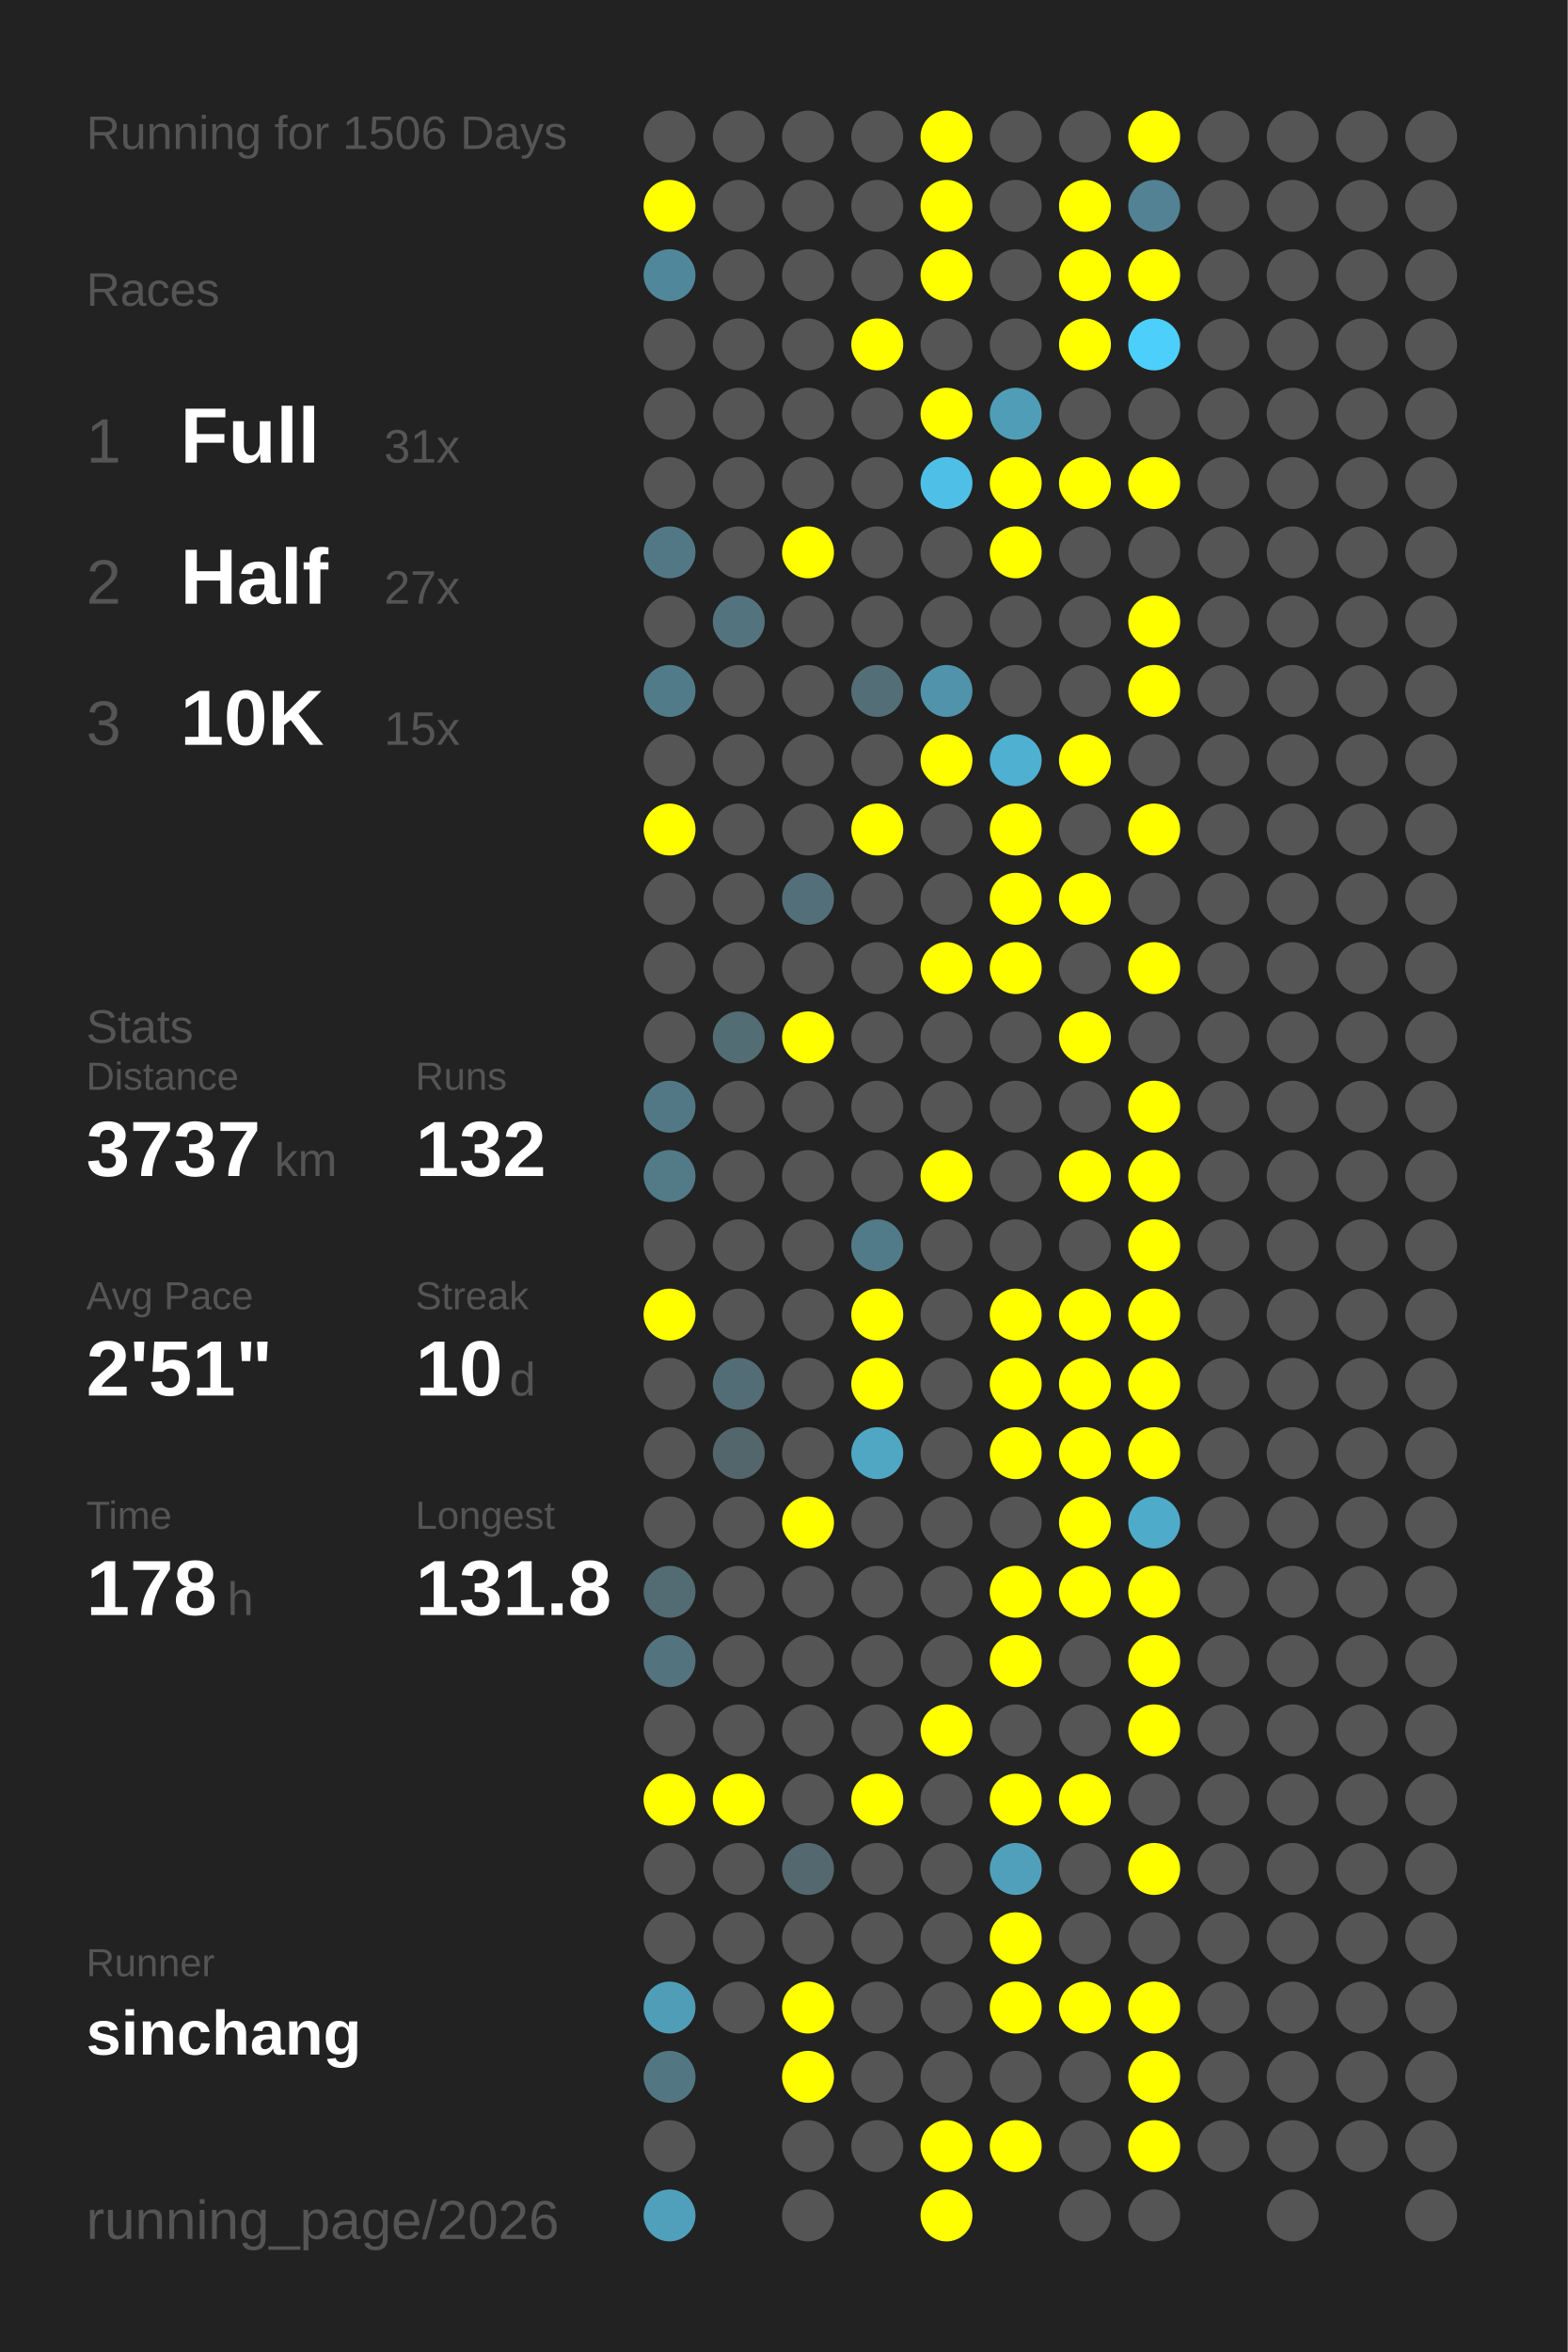
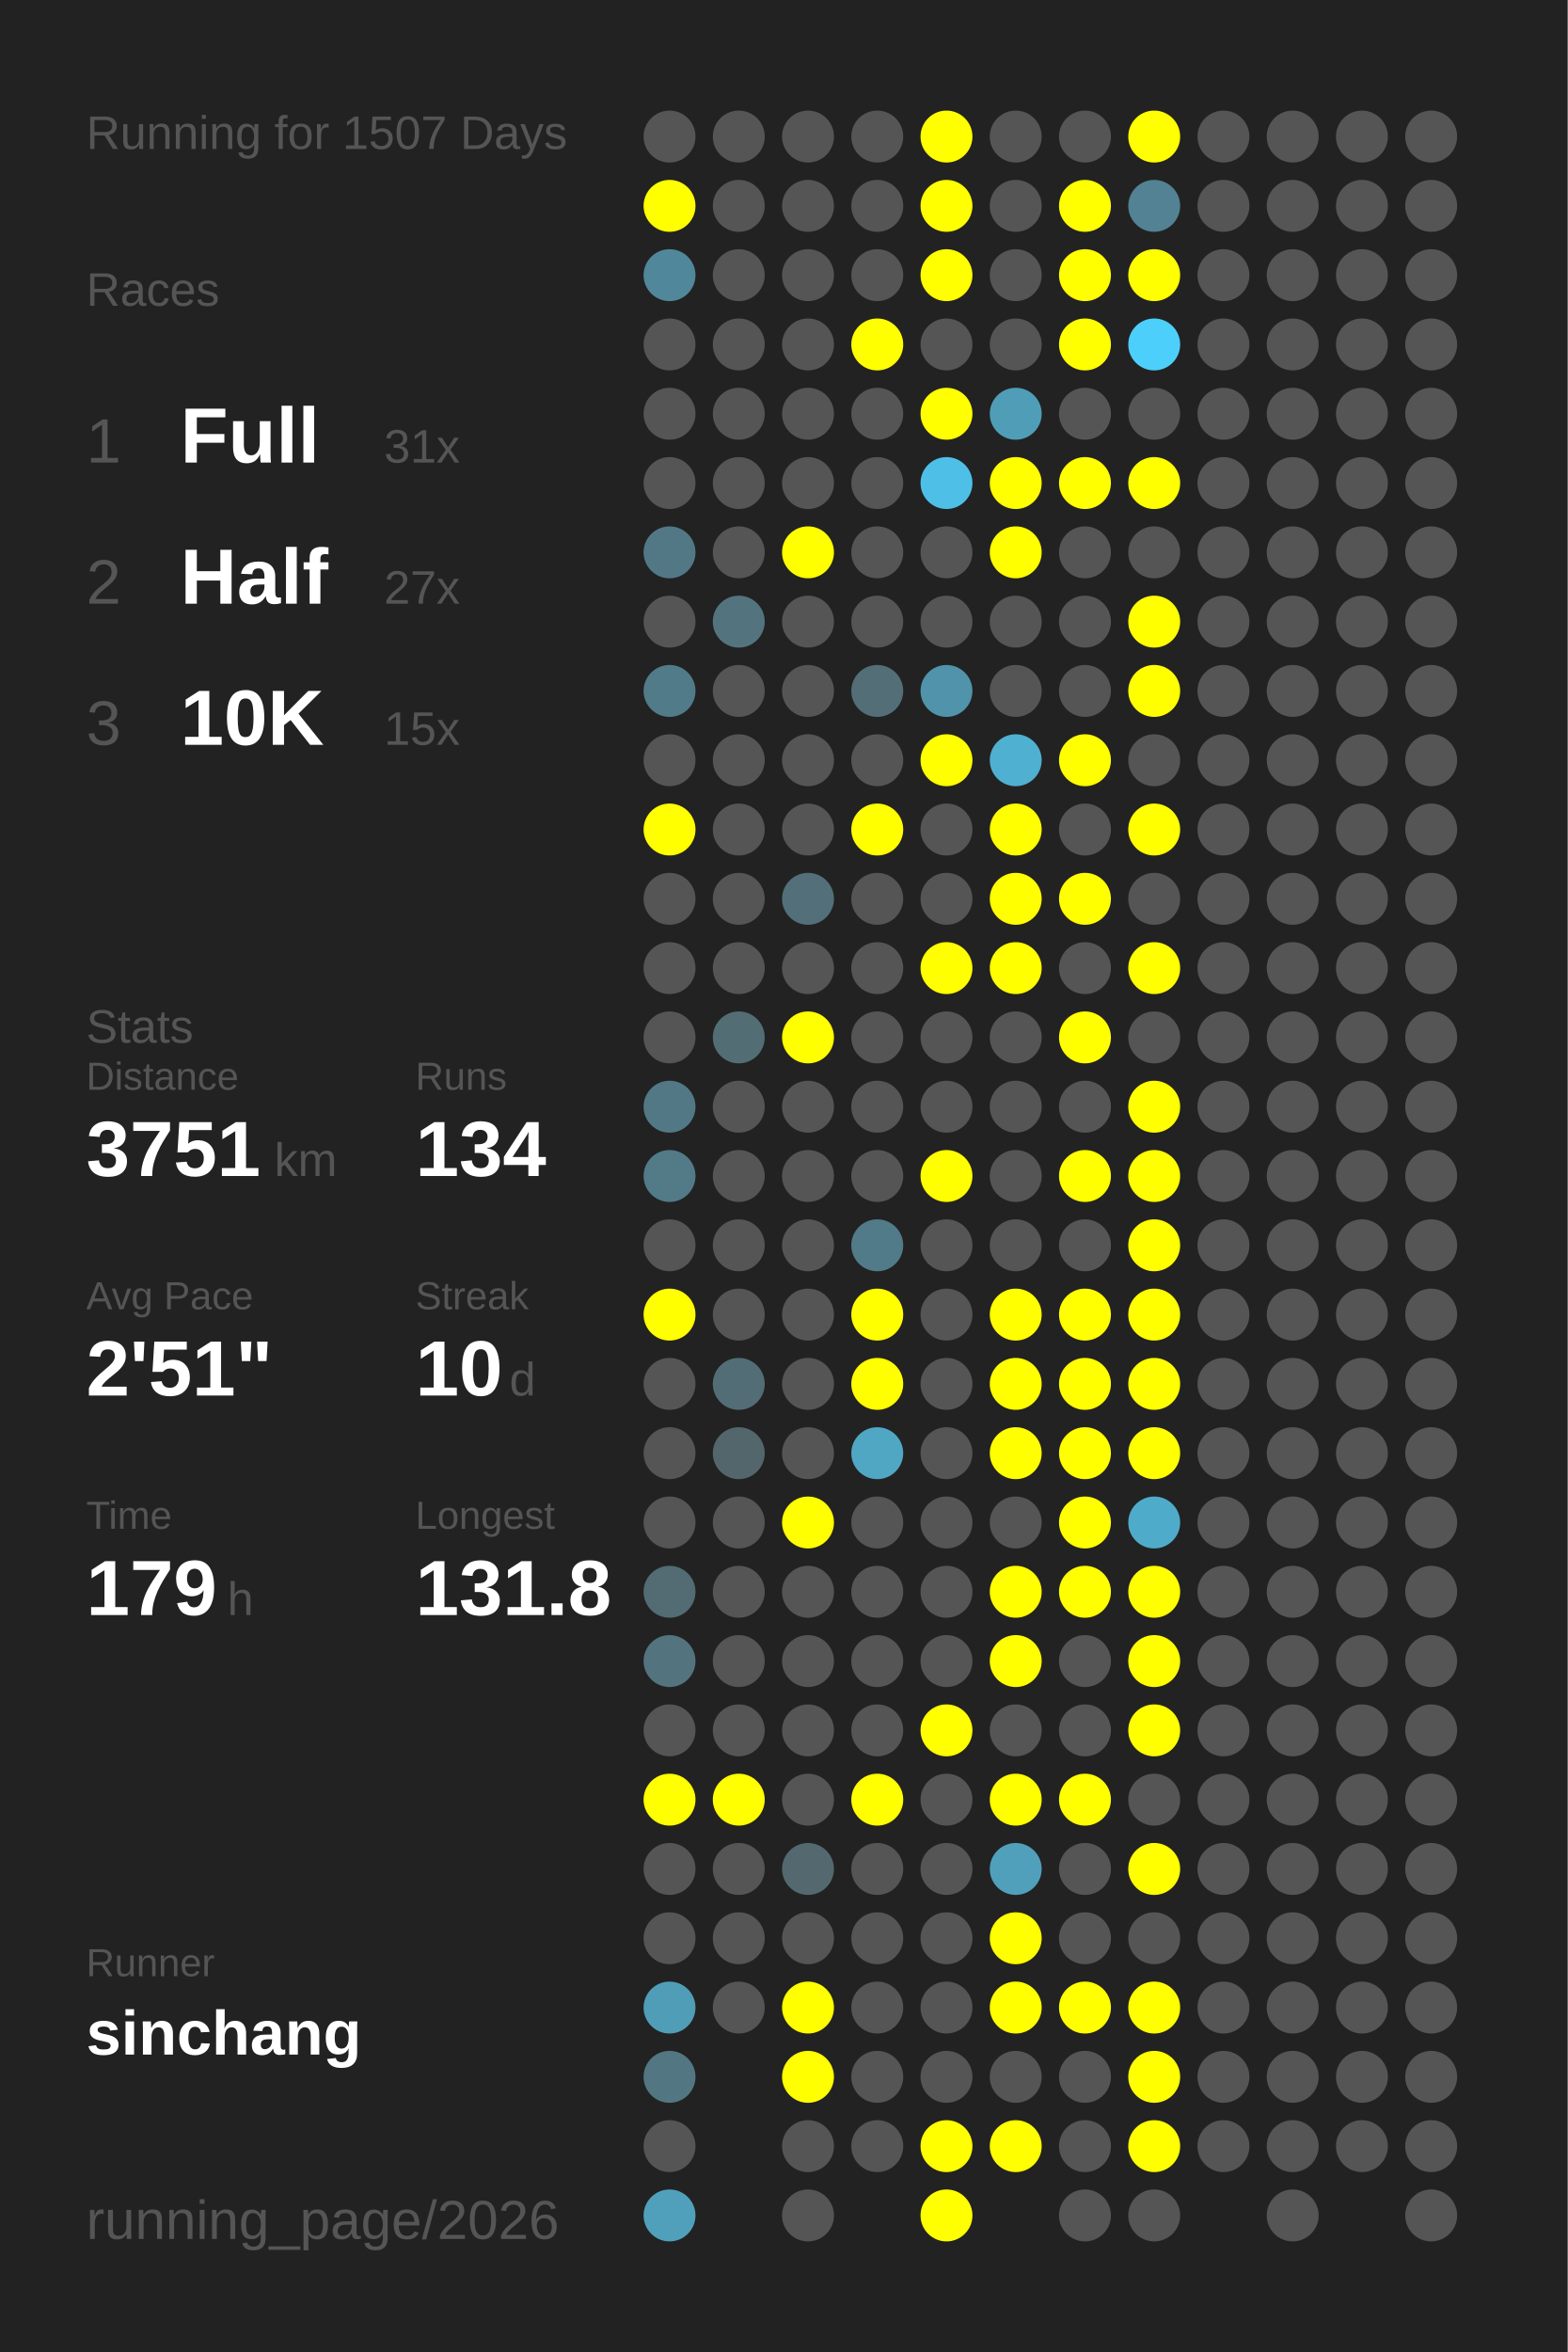
<svg xmlns="http://www.w3.org/2000/svg" baseProfile="full" height="300mm" version="1.1" viewBox="0,0,200,300" width="200mm">
  <defs />
  <rect fill="#222222" height="300" width="200" x="0" y="0" />
-   <text fill="#555555" style="font-size:6px; font-family:Arial;" x="11" y="19">Running for 1506 Days</text>
+   <text fill="#555555" style="font-size:6px; font-family:Arial;" x="11" y="19">Running for 1507 Days</text>
  <text fill="#555555" style="font-size:6px; font-family:Arial;" x="11" y="39">Races</text>
  <text fill="#555555" style="font-size:8px; font-family:Arial;" x="11" y="59">1</text>
  <text fill="#FFFFFF" style="font-size:10px; font-family:Arial; font-weight:bold;" x="23" y="59">Full</text>
  <text fill="#555555" style="font-size:6px; font-family:Arial;" x="49" y="59">31x</text>
  <text fill="#555555" style="font-size:8px; font-family:Arial;" x="11" y="77">2</text>
  <text fill="#FFFFFF" style="font-size:10px; font-family:Arial; font-weight:bold;" x="23" y="77">Half</text>
  <text fill="#555555" style="font-size:6px; font-family:Arial;" x="49" y="77">27x</text>
  <text fill="#555555" style="font-size:8px; font-family:Arial;" x="11" y="95">3</text>
  <text fill="#FFFFFF" style="font-size:10px; font-family:Arial; font-weight:bold;" x="23" y="95">10K</text>
  <text fill="#555555" style="font-size:6px; font-family:Arial;" x="49" y="95">15x</text>
  <text fill="#555555" style="font-size:6px; font-family:Arial;" x="11" y="133">Stats</text>
  <text fill="#555555" style="font-size:5px; font-family:Arial;" x="11" y="139">Distance</text>
-   <text fill="#FFFFFF" style="font-size:10px; font-family:Arial; font-weight:bold;" x="11" y="150">3737</text>
+   <text fill="#FFFFFF" style="font-size:10px; font-family:Arial; font-weight:bold;" x="11" y="150">3751</text>
  <text fill="#555555" style="font-size:6px; font-family:Arial;" x="35" y="150">km</text>
  <text fill="#555555" style="font-size:5px; font-family:Arial;" x="53" y="139">Runs</text>
-   <text fill="#FFFFFF" style="font-size:10px; font-family:Arial; font-weight:bold;" x="53" y="150">132</text>
+   <text fill="#FFFFFF" style="font-size:10px; font-family:Arial; font-weight:bold;" x="53" y="150">134</text>
  <text fill="#555555" style="font-size:5px; font-family:Arial;" x="11" y="167">Avg Pace</text>
  <text fill="#FFFFFF" style="font-size:10px; font-family:Arial; font-weight:bold;" x="11" y="178">2'51"</text>
  <text fill="#555555" style="font-size:5px; font-family:Arial;" x="53" y="167">Streak</text>
  <text fill="#FFFFFF" style="font-size:10px; font-family:Arial; font-weight:bold;" x="53" y="178">10</text>
  <text fill="#555555" style="font-size:6px; font-family:Arial;" x="65" y="178">d</text>
  <text fill="#555555" style="font-size:5px; font-family:Arial;" x="11" y="195">Time</text>
-   <text fill="#FFFFFF" style="font-size:10px; font-family:Arial; font-weight:bold;" x="11" y="206">178</text>
+   <text fill="#FFFFFF" style="font-size:10px; font-family:Arial; font-weight:bold;" x="11" y="206">179</text>
  <text fill="#555555" style="font-size:6px; font-family:Arial;" x="29" y="206">h</text>
  <text fill="#555555" style="font-size:5px; font-family:Arial;" x="53" y="195">Longest</text>
  <text fill="#FFFFFF" style="font-size:10px; font-family:Arial; font-weight:bold;" x="53" y="206">131.8</text>
  <text fill="#555555" style="font-size:5px; font-family:Arial;" x="11" y="252.065">Runner</text>
  <text fill="#FFFFFF" style="font-size:8px; font-family:Arial; font-weight:bold;" x="11" y="262.065">sinchang</text>
  <text fill="#555555" style="font-size:7px; font-family:Arial;" x="11" y="285.581">running_page/2026</text>
  <circle cx="85.417" cy="17.419" fill="#555555" r="3.312" />
  <circle cx="85.417" cy="26.258" fill="#FFFF00" r="3.312" />
  <circle cx="85.417" cy="35.097" fill="#51879a" r="3.312" />
  <circle cx="85.417" cy="43.935" fill="#555555" r="3.312" />
  <circle cx="85.417" cy="52.774" fill="#555555" r="3.312" />
  <circle cx="85.417" cy="61.613" fill="#555555" r="3.312" />
  <circle cx="85.417" cy="70.452" fill="#527885" r="3.312" />
  <circle cx="85.417" cy="79.29" fill="#555555" r="3.312" />
  <circle cx="85.417" cy="88.129" fill="#527b89" r="3.312" />
  <circle cx="85.417" cy="96.968" fill="#555555" r="3.312" />
  <circle cx="85.417" cy="105.806" fill="#FFFF00" r="3.312" />
  <circle cx="85.417" cy="114.645" fill="#555555" r="3.312" />
  <circle cx="85.417" cy="123.484" fill="#555555" r="3.312" />
  <circle cx="85.417" cy="132.323" fill="#555555" r="3.312" />
  <circle cx="85.417" cy="141.161" fill="#527885" r="3.312" />
  <circle cx="85.417" cy="150" fill="#527a87" r="3.312" />
  <circle cx="85.417" cy="158.839" fill="#555555" r="3.312" />
  <circle cx="85.417" cy="167.677" fill="#FFFF00" r="3.312" />
  <circle cx="85.417" cy="176.516" fill="#555555" r="3.312" />
  <circle cx="85.417" cy="185.355" fill="#555555" r="3.312" />
  <circle cx="85.417" cy="194.194" fill="#555555" r="3.312" />
  <circle cx="85.417" cy="203.032" fill="#536b73" r="3.312" />
  <circle cx="85.417" cy="211.871" fill="#53737f" r="3.312" />
  <circle cx="85.417" cy="220.71" fill="#555555" r="3.312" />
  <circle cx="85.417" cy="229.548" fill="#FFFF00" r="3.312" />
  <circle cx="85.417" cy="238.387" fill="#555555" r="3.312" />
  <circle cx="85.417" cy="247.226" fill="#555555" r="3.312" />
  <circle cx="85.417" cy="256.065" fill="#509db7" r="3.312" />
  <circle cx="85.417" cy="264.903" fill="#527783" r="3.312" />
  <circle cx="85.417" cy="273.742" fill="#555555" r="3.312" />
  <circle cx="85.417" cy="282.581" fill="#50a0bc" r="3.312" />
  <circle cx="94.25" cy="17.419" fill="#555555" r="3.312" />
  <circle cx="94.25" cy="26.258" fill="#555555" r="3.312" />
  <circle cx="94.25" cy="35.097" fill="#555555" r="3.312" />
  <circle cx="94.25" cy="43.935" fill="#555555" r="3.312" />
  <circle cx="94.25" cy="52.774" fill="#555555" r="3.312" />
  <circle cx="94.25" cy="61.613" fill="#555555" r="3.312" />
  <circle cx="94.25" cy="70.452" fill="#555555" r="3.312" />
  <circle cx="94.25" cy="79.29" fill="#53747f" r="3.312" />
  <circle cx="94.25" cy="88.129" fill="#555555" r="3.312" />
  <circle cx="94.25" cy="96.968" fill="#555555" r="3.312" />
  <circle cx="94.25" cy="105.806" fill="#555555" r="3.312" />
  <circle cx="94.25" cy="114.645" fill="#555555" r="3.312" />
  <circle cx="94.25" cy="123.484" fill="#555555" r="3.312" />
  <circle cx="94.25" cy="132.323" fill="#536d75" r="3.312" />
  <circle cx="94.25" cy="141.161" fill="#555555" r="3.312" />
  <circle cx="94.25" cy="150" fill="#555555" r="3.312" />
  <circle cx="94.25" cy="158.839" fill="#555555" r="3.312" />
  <circle cx="94.25" cy="167.677" fill="#555555" r="3.312" />
  <circle cx="94.25" cy="176.516" fill="#536d76" r="3.312" />
  <circle cx="94.25" cy="185.355" fill="#53666c" r="3.312" />
  <circle cx="94.25" cy="194.194" fill="#555555" r="3.312" />
  <circle cx="94.25" cy="203.032" fill="#555555" r="3.312" />
  <circle cx="94.25" cy="211.871" fill="#555555" r="3.312" />
  <circle cx="94.25" cy="220.71" fill="#555555" r="3.312" />
  <circle cx="94.25" cy="229.548" fill="#FFFF00" r="3.312" />
  <circle cx="94.25" cy="238.387" fill="#555555" r="3.312" />
  <circle cx="94.25" cy="247.226" fill="#555555" r="3.312" />
  <circle cx="94.25" cy="256.065" fill="#555555" r="3.312" />
  <circle cx="103.083" cy="17.419" fill="#555555" r="3.312" />
  <circle cx="103.083" cy="26.258" fill="#555555" r="3.312" />
  <circle cx="103.083" cy="35.097" fill="#555555" r="3.312" />
  <circle cx="103.083" cy="43.935" fill="#555555" r="3.312" />
  <circle cx="103.083" cy="52.774" fill="#555555" r="3.312" />
  <circle cx="103.083" cy="61.613" fill="#555555" r="3.312" />
  <circle cx="103.083" cy="70.452" fill="#FFFF00" r="3.312" />
  <circle cx="103.083" cy="79.29" fill="#555555" r="3.312" />
  <circle cx="103.083" cy="88.129" fill="#555555" r="3.312" />
  <circle cx="103.083" cy="96.968" fill="#555555" r="3.312" />
  <circle cx="103.083" cy="105.806" fill="#555555" r="3.312" />
  <circle cx="103.083" cy="114.645" fill="#536f79" r="3.312" />
  <circle cx="103.083" cy="123.484" fill="#555555" r="3.312" />
  <circle cx="103.083" cy="132.323" fill="#FFFF00" r="3.312" />
  <circle cx="103.083" cy="141.161" fill="#555555" r="3.312" />
  <circle cx="103.083" cy="150" fill="#555555" r="3.312" />
  <circle cx="103.083" cy="158.839" fill="#555555" r="3.312" />
  <circle cx="103.083" cy="167.677" fill="#555555" r="3.312" />
  <circle cx="103.083" cy="176.516" fill="#555555" r="3.312" />
  <circle cx="103.083" cy="185.355" fill="#555555" r="3.312" />
  <circle cx="103.083" cy="194.194" fill="#FFFF00" r="3.312" />
  <circle cx="103.083" cy="203.032" fill="#555555" r="3.312" />
  <circle cx="103.083" cy="211.871" fill="#555555" r="3.312" />
  <circle cx="103.083" cy="220.71" fill="#555555" r="3.312" />
  <circle cx="103.083" cy="229.548" fill="#555555" r="3.312" />
  <circle cx="103.083" cy="238.387" fill="#53686f" r="3.312" />
  <circle cx="103.083" cy="247.226" fill="#555555" r="3.312" />
  <circle cx="103.083" cy="256.065" fill="#FFFF00" r="3.312" />
  <circle cx="103.083" cy="264.903" fill="#FFFF00" r="3.312" />
  <circle cx="103.083" cy="273.742" fill="#555555" r="3.312" />
  <circle cx="103.083" cy="282.581" fill="#555555" r="3.312" />
  <circle cx="111.917" cy="17.419" fill="#555555" r="3.312" />
  <circle cx="111.917" cy="26.258" fill="#555555" r="3.312" />
  <circle cx="111.917" cy="35.097" fill="#555555" r="3.312" />
  <circle cx="111.917" cy="43.935" fill="#FFFF00" r="3.312" />
  <circle cx="111.917" cy="52.774" fill="#555555" r="3.312" />
  <circle cx="111.917" cy="61.613" fill="#555555" r="3.312" />
  <circle cx="111.917" cy="70.452" fill="#555555" r="3.312" />
  <circle cx="111.917" cy="79.29" fill="#555555" r="3.312" />
  <circle cx="111.917" cy="88.129" fill="#536e77" r="3.312" />
  <circle cx="111.917" cy="96.968" fill="#555555" r="3.312" />
  <circle cx="111.917" cy="105.806" fill="#FFFF00" r="3.312" />
  <circle cx="111.917" cy="114.645" fill="#555555" r="3.312" />
  <circle cx="111.917" cy="123.484" fill="#555555" r="3.312" />
  <circle cx="111.917" cy="132.323" fill="#555555" r="3.312" />
  <circle cx="111.917" cy="141.161" fill="#555555" r="3.312" />
  <circle cx="111.917" cy="150" fill="#555555" r="3.312" />
  <circle cx="111.917" cy="158.839" fill="#527b89" r="3.312" />
  <circle cx="111.917" cy="167.677" fill="#FFFF00" r="3.312" />
  <circle cx="111.917" cy="176.516" fill="#FFFF00" r="3.312" />
  <circle cx="111.917" cy="185.355" fill="#4fa7c4" r="3.312" />
  <circle cx="111.917" cy="194.194" fill="#555555" r="3.312" />
  <circle cx="111.917" cy="203.032" fill="#555555" r="3.312" />
  <circle cx="111.917" cy="211.871" fill="#555555" r="3.312" />
  <circle cx="111.917" cy="220.71" fill="#555555" r="3.312" />
  <circle cx="111.917" cy="229.548" fill="#FFFF00" r="3.312" />
  <circle cx="111.917" cy="238.387" fill="#555555" r="3.312" />
  <circle cx="111.917" cy="247.226" fill="#555555" r="3.312" />
  <circle cx="111.917" cy="256.065" fill="#555555" r="3.312" />
  <circle cx="111.917" cy="264.903" fill="#555555" r="3.312" />
  <circle cx="111.917" cy="273.742" fill="#555555" r="3.312" />
  <circle cx="120.75" cy="17.419" fill="#FFFF00" r="3.312" />
  <circle cx="120.75" cy="26.258" fill="#FFFF00" r="3.312" />
  <circle cx="120.75" cy="35.097" fill="#FFFF00" r="3.312" />
  <circle cx="120.75" cy="43.935" fill="#555555" r="3.312" />
  <circle cx="120.75" cy="52.774" fill="#FFFF00" r="3.312" />
  <circle cx="120.75" cy="61.613" fill="#4ec0e7" r="3.312" />
  <circle cx="120.75" cy="70.452" fill="#555555" r="3.312" />
  <circle cx="120.75" cy="79.29" fill="#555555" r="3.312" />
  <circle cx="120.75" cy="88.129" fill="#5093aa" r="3.312" />
  <circle cx="120.75" cy="96.968" fill="#FFFF00" r="3.312" />
  <circle cx="120.75" cy="105.806" fill="#555555" r="3.312" />
  <circle cx="120.75" cy="114.645" fill="#555555" r="3.312" />
  <circle cx="120.75" cy="123.484" fill="#FFFF00" r="3.312" />
  <circle cx="120.75" cy="132.323" fill="#555555" r="3.312" />
  <circle cx="120.75" cy="141.161" fill="#555555" r="3.312" />
  <circle cx="120.75" cy="150" fill="#FFFF00" r="3.312" />
  <circle cx="120.75" cy="158.839" fill="#555555" r="3.312" />
  <circle cx="120.75" cy="167.677" fill="#555555" r="3.312" />
  <circle cx="120.75" cy="176.516" fill="#555555" r="3.312" />
  <circle cx="120.75" cy="185.355" fill="#555555" r="3.312" />
  <circle cx="120.75" cy="194.194" fill="#555555" r="3.312" />
  <circle cx="120.75" cy="203.032" fill="#555555" r="3.312" />
  <circle cx="120.75" cy="211.871" fill="#555555" r="3.312" />
  <circle cx="120.75" cy="220.71" fill="#FFFF00" r="3.312" />
  <circle cx="120.75" cy="229.548" fill="#555555" r="3.312" />
  <circle cx="120.75" cy="238.387" fill="#555555" r="3.312" />
  <circle cx="120.75" cy="247.226" fill="#555555" r="3.312" />
  <circle cx="120.75" cy="256.065" fill="#555555" r="3.312" />
  <circle cx="120.75" cy="264.903" fill="#555555" r="3.312" />
  <circle cx="120.75" cy="273.742" fill="#FFFF00" r="3.312" />
  <circle cx="120.75" cy="282.581" fill="#FFFF00" r="3.312" />
  <circle cx="129.583" cy="17.419" fill="#555555" r="3.312" />
  <circle cx="129.583" cy="26.258" fill="#555555" r="3.312" />
  <circle cx="129.583" cy="35.097" fill="#555555" r="3.312" />
  <circle cx="129.583" cy="43.935" fill="#555555" r="3.312" />
  <circle cx="129.583" cy="52.774" fill="#509db7" r="3.312" />
  <circle cx="129.583" cy="61.613" fill="#FFFF00" r="3.312" />
  <circle cx="129.583" cy="70.452" fill="#FFFF00" r="3.312" />
  <circle cx="129.583" cy="79.29" fill="#555555" r="3.312" />
  <circle cx="129.583" cy="88.129" fill="#555555" r="3.312" />
  <circle cx="129.583" cy="96.968" fill="#4fb0d1" r="3.312" />
  <circle cx="129.583" cy="105.806" fill="#FFFF00" r="3.312" />
  <circle cx="129.583" cy="114.645" fill="#FFFF00" r="3.312" />
  <circle cx="129.583" cy="123.484" fill="#FFFF00" r="3.312" />
  <circle cx="129.583" cy="132.323" fill="#555555" r="3.312" />
  <circle cx="129.583" cy="141.161" fill="#555555" r="3.312" />
  <circle cx="129.583" cy="150" fill="#555555" r="3.312" />
  <circle cx="129.583" cy="158.839" fill="#555555" r="3.312" />
  <circle cx="129.583" cy="167.677" fill="#FFFF00" r="3.312" />
  <circle cx="129.583" cy="176.516" fill="#FFFF00" r="3.312" />
  <circle cx="129.583" cy="185.355" fill="#FFFF00" r="3.312" />
  <circle cx="129.583" cy="194.194" fill="#555555" r="3.312" />
  <circle cx="129.583" cy="203.032" fill="#FFFF00" r="3.312" />
  <circle cx="129.583" cy="211.871" fill="#FFFF00" r="3.312" />
  <circle cx="129.583" cy="220.71" fill="#555555" r="3.312" />
  <circle cx="129.583" cy="229.548" fill="#FFFF00" r="3.312" />
  <circle cx="129.583" cy="238.387" fill="#50a0bb" r="3.312" />
  <circle cx="129.583" cy="247.226" fill="#FFFF00" r="3.312" />
  <circle cx="129.583" cy="256.065" fill="#FFFF00" r="3.312" />
  <circle cx="129.583" cy="264.903" fill="#555555" r="3.312" />
  <circle cx="129.583" cy="273.742" fill="#FFFF00" r="3.312" />
  <circle cx="138.417" cy="17.419" fill="#555555" r="3.312" />
  <circle cx="138.417" cy="26.258" fill="#FFFF00" r="3.312" />
  <circle cx="138.417" cy="35.097" fill="#FFFF00" r="3.312" />
  <circle cx="138.417" cy="43.935" fill="#FFFF00" r="3.312" />
  <circle cx="138.417" cy="52.774" fill="#555555" r="3.312" />
  <circle cx="138.417" cy="61.613" fill="#FFFF00" r="3.312" />
  <circle cx="138.417" cy="70.452" fill="#555555" r="3.312" />
  <circle cx="138.417" cy="79.29" fill="#555555" r="3.312" />
  <circle cx="138.417" cy="88.129" fill="#555555" r="3.312" />
  <circle cx="138.417" cy="96.968" fill="#FFFF00" r="3.312" />
  <circle cx="138.417" cy="105.806" fill="#555555" r="3.312" />
  <circle cx="138.417" cy="114.645" fill="#FFFF00" r="3.312" />
  <circle cx="138.417" cy="123.484" fill="#555555" r="3.312" />
  <circle cx="138.417" cy="132.323" fill="#FFFF00" r="3.312" />
  <circle cx="138.417" cy="141.161" fill="#555555" r="3.312" />
  <circle cx="138.417" cy="150" fill="#FFFF00" r="3.312" />
  <circle cx="138.417" cy="158.839" fill="#555555" r="3.312" />
  <circle cx="138.417" cy="167.677" fill="#FFFF00" r="3.312" />
  <circle cx="138.417" cy="176.516" fill="#FFFF00" r="3.312" />
  <circle cx="138.417" cy="185.355" fill="#FFFF00" r="3.312" />
  <circle cx="138.417" cy="194.194" fill="#FFFF00" r="3.312" />
  <circle cx="138.417" cy="203.032" fill="#FFFF00" r="3.312" />
  <circle cx="138.417" cy="211.871" fill="#555555" r="3.312" />
  <circle cx="138.417" cy="220.71" fill="#555555" r="3.312" />
  <circle cx="138.417" cy="229.548" fill="#FFFF00" r="3.312" />
  <circle cx="138.417" cy="238.387" fill="#555555" r="3.312" />
  <circle cx="138.417" cy="247.226" fill="#555555" r="3.312" />
  <circle cx="138.417" cy="256.065" fill="#FFFF00" r="3.312" />
  <circle cx="138.417" cy="264.903" fill="#555555" r="3.312" />
  <circle cx="138.417" cy="273.742" fill="#555555" r="3.312" />
  <circle cx="138.417" cy="282.581" fill="#555555" r="3.312" />
  <circle cx="147.25" cy="17.419" fill="#FFFF00" r="3.312" />
  <circle cx="147.25" cy="26.258" fill="#528293" r="3.312" />
  <circle cx="147.25" cy="35.097" fill="#FFFF00" r="3.312" />
  <circle cx="147.25" cy="43.935" fill="#4dcffb" r="3.312" />
  <circle cx="147.25" cy="52.774" fill="#555555" r="3.312" />
  <circle cx="147.25" cy="61.613" fill="#FFFF00" r="3.312" />
  <circle cx="147.25" cy="70.452" fill="#555555" r="3.312" />
  <circle cx="147.25" cy="79.29" fill="#FFFF00" r="3.312" />
  <circle cx="147.25" cy="88.129" fill="#FFFF00" r="3.312" />
  <circle cx="147.25" cy="96.968" fill="#555555" r="3.312" />
  <circle cx="147.25" cy="105.806" fill="#FFFF00" r="3.312" />
  <circle cx="147.25" cy="114.645" fill="#555555" r="3.312" />
  <circle cx="147.25" cy="123.484" fill="#FFFF00" r="3.312" />
  <circle cx="147.25" cy="132.323" fill="#555555" r="3.312" />
  <circle cx="147.25" cy="141.161" fill="#FFFF00" r="3.312" />
  <circle cx="147.25" cy="150" fill="#FFFF00" r="3.312" />
  <circle cx="147.25" cy="158.839" fill="#FFFF00" r="3.312" />
  <circle cx="147.25" cy="167.677" fill="#FFFF00" r="3.312" />
  <circle cx="147.25" cy="176.516" fill="#FFFF00" r="3.312" />
  <circle cx="147.25" cy="185.355" fill="#FFFF00" r="3.312" />
  <circle cx="147.25" cy="194.194" fill="#4fabca" r="3.312" />
  <circle cx="147.25" cy="203.032" fill="#FFFF00" r="3.312" />
  <circle cx="147.25" cy="211.871" fill="#FFFF00" r="3.312" />
  <circle cx="147.25" cy="220.71" fill="#FFFF00" r="3.312" />
  <circle cx="147.25" cy="229.548" fill="#555555" r="3.312" />
  <circle cx="147.25" cy="238.387" fill="#FFFF00" r="3.312" />
  <circle cx="147.25" cy="247.226" fill="#555555" r="3.312" />
  <circle cx="147.25" cy="256.065" fill="#FFFF00" r="3.312" />
  <circle cx="147.25" cy="264.903" fill="#FFFF00" r="3.312" />
  <circle cx="147.25" cy="273.742" fill="#FFFF00" r="3.312" />
  <circle cx="147.25" cy="282.581" fill="#555555" r="3.312" />
  <circle cx="156.083" cy="17.419" fill="#555555" r="3.312" />
  <circle cx="156.083" cy="26.258" fill="#555555" r="3.312" />
  <circle cx="156.083" cy="35.097" fill="#555555" r="3.312" />
  <circle cx="156.083" cy="43.935" fill="#555555" r="3.312" />
  <circle cx="156.083" cy="52.774" fill="#555555" r="3.312" />
  <circle cx="156.083" cy="61.613" fill="#555555" r="3.312" />
  <circle cx="156.083" cy="70.452" fill="#555555" r="3.312" />
  <circle cx="156.083" cy="79.29" fill="#555555" r="3.312" />
  <circle cx="156.083" cy="88.129" fill="#555555" r="3.312" />
  <circle cx="156.083" cy="96.968" fill="#555555" r="3.312" />
  <circle cx="156.083" cy="105.806" fill="#555555" r="3.312" />
  <circle cx="156.083" cy="114.645" fill="#555555" r="3.312" />
  <circle cx="156.083" cy="123.484" fill="#555555" r="3.312" />
  <circle cx="156.083" cy="132.323" fill="#555555" r="3.312" />
  <circle cx="156.083" cy="141.161" fill="#555555" r="3.312" />
  <circle cx="156.083" cy="150" fill="#555555" r="3.312" />
  <circle cx="156.083" cy="158.839" fill="#555555" r="3.312" />
  <circle cx="156.083" cy="167.677" fill="#555555" r="3.312" />
  <circle cx="156.083" cy="176.516" fill="#555555" r="3.312" />
  <circle cx="156.083" cy="185.355" fill="#555555" r="3.312" />
  <circle cx="156.083" cy="194.194" fill="#555555" r="3.312" />
  <circle cx="156.083" cy="203.032" fill="#555555" r="3.312" />
  <circle cx="156.083" cy="211.871" fill="#555555" r="3.312" />
  <circle cx="156.083" cy="220.71" fill="#555555" r="3.312" />
  <circle cx="156.083" cy="229.548" fill="#555555" r="3.312" />
  <circle cx="156.083" cy="238.387" fill="#555555" r="3.312" />
  <circle cx="156.083" cy="247.226" fill="#555555" r="3.312" />
  <circle cx="156.083" cy="256.065" fill="#555555" r="3.312" />
  <circle cx="156.083" cy="264.903" fill="#555555" r="3.312" />
  <circle cx="156.083" cy="273.742" fill="#555555" r="3.312" />
  <circle cx="164.917" cy="17.419" fill="#555555" r="3.312" />
  <circle cx="164.917" cy="26.258" fill="#555555" r="3.312" />
  <circle cx="164.917" cy="35.097" fill="#555555" r="3.312" />
  <circle cx="164.917" cy="43.935" fill="#555555" r="3.312" />
  <circle cx="164.917" cy="52.774" fill="#555555" r="3.312" />
  <circle cx="164.917" cy="61.613" fill="#555555" r="3.312" />
  <circle cx="164.917" cy="70.452" fill="#555555" r="3.312" />
  <circle cx="164.917" cy="79.29" fill="#555555" r="3.312" />
  <circle cx="164.917" cy="88.129" fill="#555555" r="3.312" />
  <circle cx="164.917" cy="96.968" fill="#555555" r="3.312" />
  <circle cx="164.917" cy="105.806" fill="#555555" r="3.312" />
  <circle cx="164.917" cy="114.645" fill="#555555" r="3.312" />
  <circle cx="164.917" cy="123.484" fill="#555555" r="3.312" />
  <circle cx="164.917" cy="132.323" fill="#555555" r="3.312" />
  <circle cx="164.917" cy="141.161" fill="#555555" r="3.312" />
  <circle cx="164.917" cy="150" fill="#555555" r="3.312" />
  <circle cx="164.917" cy="158.839" fill="#555555" r="3.312" />
  <circle cx="164.917" cy="167.677" fill="#555555" r="3.312" />
  <circle cx="164.917" cy="176.516" fill="#555555" r="3.312" />
  <circle cx="164.917" cy="185.355" fill="#555555" r="3.312" />
  <circle cx="164.917" cy="194.194" fill="#555555" r="3.312" />
  <circle cx="164.917" cy="203.032" fill="#555555" r="3.312" />
  <circle cx="164.917" cy="211.871" fill="#555555" r="3.312" />
  <circle cx="164.917" cy="220.71" fill="#555555" r="3.312" />
  <circle cx="164.917" cy="229.548" fill="#555555" r="3.312" />
  <circle cx="164.917" cy="238.387" fill="#555555" r="3.312" />
  <circle cx="164.917" cy="247.226" fill="#555555" r="3.312" />
  <circle cx="164.917" cy="256.065" fill="#555555" r="3.312" />
  <circle cx="164.917" cy="264.903" fill="#555555" r="3.312" />
  <circle cx="164.917" cy="273.742" fill="#555555" r="3.312" />
  <circle cx="164.917" cy="282.581" fill="#555555" r="3.312" />
  <circle cx="173.75" cy="17.419" fill="#555555" r="3.312" />
  <circle cx="173.75" cy="26.258" fill="#555555" r="3.312" />
  <circle cx="173.75" cy="35.097" fill="#555555" r="3.312" />
  <circle cx="173.75" cy="43.935" fill="#555555" r="3.312" />
  <circle cx="173.75" cy="52.774" fill="#555555" r="3.312" />
  <circle cx="173.75" cy="61.613" fill="#555555" r="3.312" />
  <circle cx="173.75" cy="70.452" fill="#555555" r="3.312" />
  <circle cx="173.75" cy="79.29" fill="#555555" r="3.312" />
  <circle cx="173.75" cy="88.129" fill="#555555" r="3.312" />
  <circle cx="173.75" cy="96.968" fill="#555555" r="3.312" />
  <circle cx="173.75" cy="105.806" fill="#555555" r="3.312" />
  <circle cx="173.75" cy="114.645" fill="#555555" r="3.312" />
  <circle cx="173.75" cy="123.484" fill="#555555" r="3.312" />
  <circle cx="173.75" cy="132.323" fill="#555555" r="3.312" />
  <circle cx="173.75" cy="141.161" fill="#555555" r="3.312" />
  <circle cx="173.75" cy="150" fill="#555555" r="3.312" />
  <circle cx="173.75" cy="158.839" fill="#555555" r="3.312" />
  <circle cx="173.75" cy="167.677" fill="#555555" r="3.312" />
  <circle cx="173.75" cy="176.516" fill="#555555" r="3.312" />
  <circle cx="173.75" cy="185.355" fill="#555555" r="3.312" />
  <circle cx="173.75" cy="194.194" fill="#555555" r="3.312" />
  <circle cx="173.75" cy="203.032" fill="#555555" r="3.312" />
  <circle cx="173.75" cy="211.871" fill="#555555" r="3.312" />
  <circle cx="173.75" cy="220.71" fill="#555555" r="3.312" />
  <circle cx="173.75" cy="229.548" fill="#555555" r="3.312" />
  <circle cx="173.75" cy="238.387" fill="#555555" r="3.312" />
  <circle cx="173.75" cy="247.226" fill="#555555" r="3.312" />
  <circle cx="173.75" cy="256.065" fill="#555555" r="3.312" />
  <circle cx="173.75" cy="264.903" fill="#555555" r="3.312" />
  <circle cx="173.75" cy="273.742" fill="#555555" r="3.312" />
  <circle cx="182.583" cy="17.419" fill="#555555" r="3.312" />
  <circle cx="182.583" cy="26.258" fill="#555555" r="3.312" />
  <circle cx="182.583" cy="35.097" fill="#555555" r="3.312" />
  <circle cx="182.583" cy="43.935" fill="#555555" r="3.312" />
  <circle cx="182.583" cy="52.774" fill="#555555" r="3.312" />
  <circle cx="182.583" cy="61.613" fill="#555555" r="3.312" />
  <circle cx="182.583" cy="70.452" fill="#555555" r="3.312" />
  <circle cx="182.583" cy="79.29" fill="#555555" r="3.312" />
  <circle cx="182.583" cy="88.129" fill="#555555" r="3.312" />
  <circle cx="182.583" cy="96.968" fill="#555555" r="3.312" />
  <circle cx="182.583" cy="105.806" fill="#555555" r="3.312" />
  <circle cx="182.583" cy="114.645" fill="#555555" r="3.312" />
  <circle cx="182.583" cy="123.484" fill="#555555" r="3.312" />
  <circle cx="182.583" cy="132.323" fill="#555555" r="3.312" />
  <circle cx="182.583" cy="141.161" fill="#555555" r="3.312" />
  <circle cx="182.583" cy="150" fill="#555555" r="3.312" />
  <circle cx="182.583" cy="158.839" fill="#555555" r="3.312" />
  <circle cx="182.583" cy="167.677" fill="#555555" r="3.312" />
  <circle cx="182.583" cy="176.516" fill="#555555" r="3.312" />
  <circle cx="182.583" cy="185.355" fill="#555555" r="3.312" />
  <circle cx="182.583" cy="194.194" fill="#555555" r="3.312" />
  <circle cx="182.583" cy="203.032" fill="#555555" r="3.312" />
  <circle cx="182.583" cy="211.871" fill="#555555" r="3.312" />
  <circle cx="182.583" cy="220.71" fill="#555555" r="3.312" />
  <circle cx="182.583" cy="229.548" fill="#555555" r="3.312" />
  <circle cx="182.583" cy="238.387" fill="#555555" r="3.312" />
  <circle cx="182.583" cy="247.226" fill="#555555" r="3.312" />
  <circle cx="182.583" cy="256.065" fill="#555555" r="3.312" />
  <circle cx="182.583" cy="264.903" fill="#555555" r="3.312" />
  <circle cx="182.583" cy="273.742" fill="#555555" r="3.312" />
  <circle cx="182.583" cy="282.581" fill="#555555" r="3.312" />
</svg>
